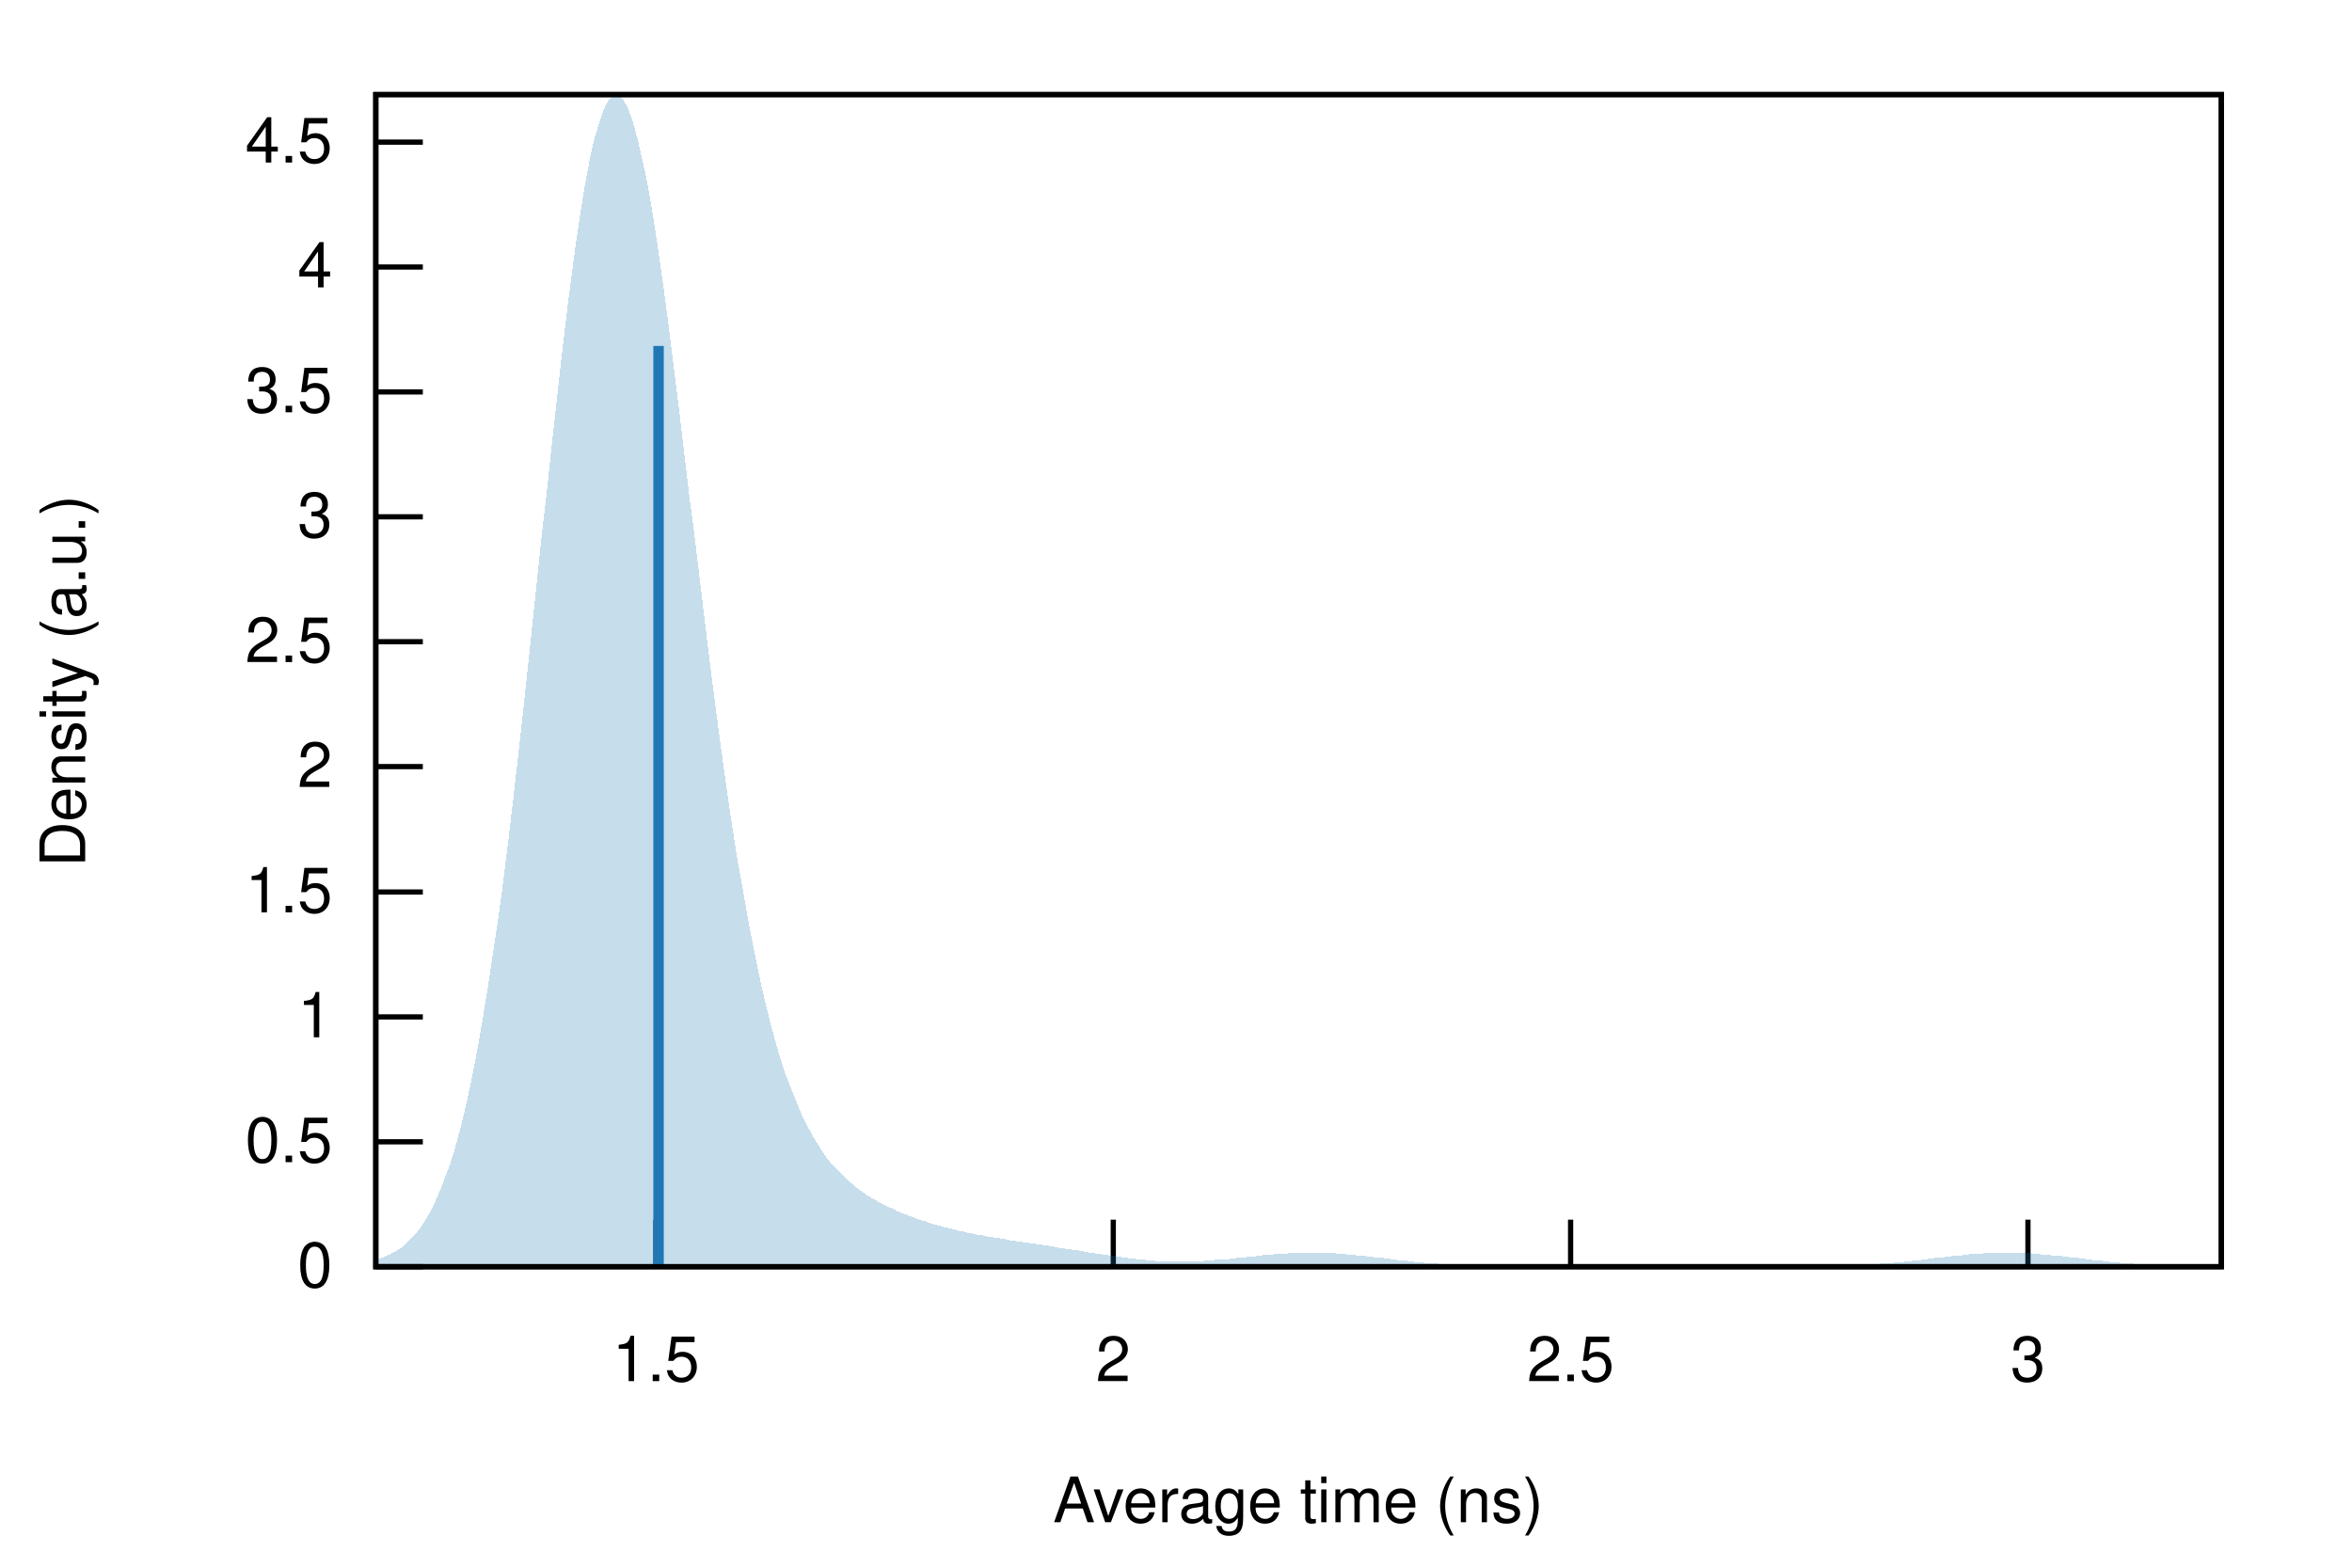
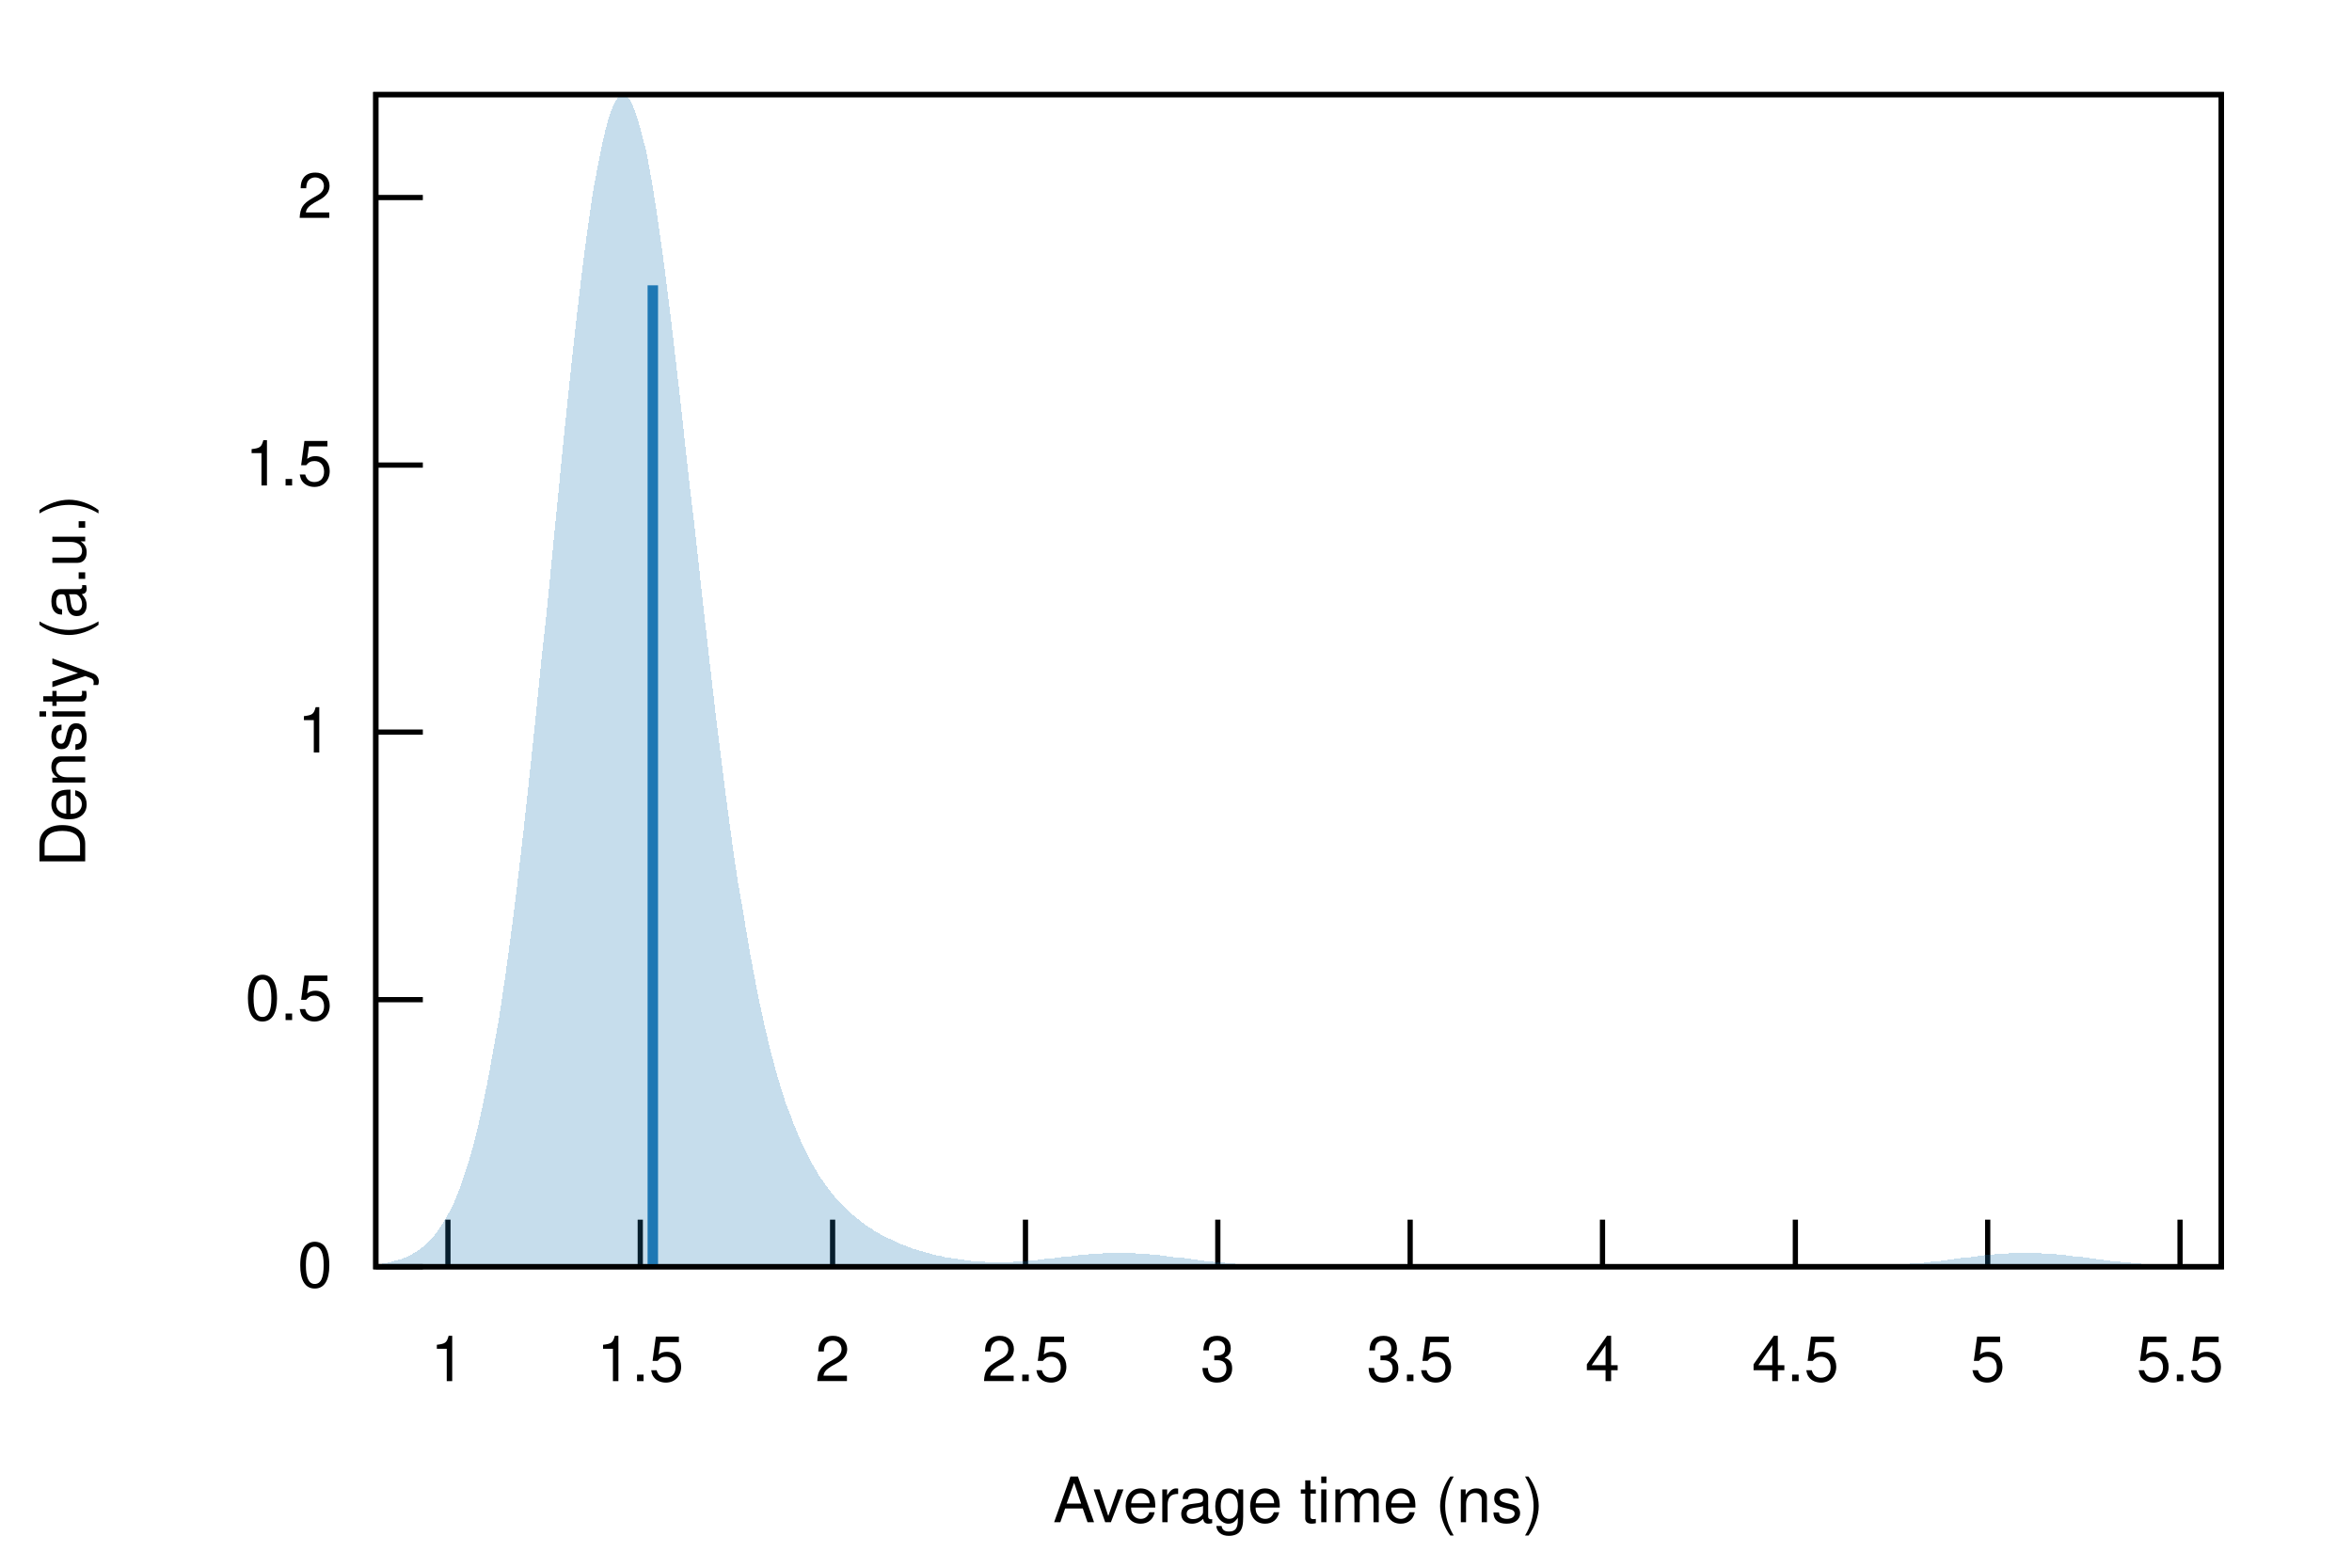
<svg xmlns="http://www.w3.org/2000/svg" xmlns:xlink="http://www.w3.org/1999/xlink" viewBox="0 0 450 300">
  <g id="gnuplot_canvas">
    <rect x="0" y="0" width="450" height="300" fill="none" />
    <defs>
      <circle id="gpDot" r="0.5" stroke-width="0.5" />
      <path id="gpPt0" stroke-width="0.222" stroke="currentColor" d="M-1,0 h2 M0,-1 v2" />
      <path id="gpPt1" stroke-width="0.222" stroke="currentColor" d="M-1,-1 L1,1 M1,-1 L-1,1" />
      <path id="gpPt2" stroke-width="0.222" stroke="currentColor" d="M-1,0 L1,0 M0,-1 L0,1 M-1,-1 L1,1 M-1,1 L1,-1" />
      <rect id="gpPt3" stroke-width="0.222" stroke="currentColor" x="-1" y="-1" width="2" height="2" />
      <rect id="gpPt4" stroke-width="0.222" stroke="currentColor" fill="currentColor" x="-1" y="-1" width="2" height="2" />
      <circle id="gpPt5" stroke-width="0.222" stroke="currentColor" cx="0" cy="0" r="1" />
      <use xlink:href="#gpPt5" id="gpPt6" fill="currentColor" stroke="none" />
      <path id="gpPt7" stroke-width="0.222" stroke="currentColor" d="M0,-1.33 L-1.33,0.67 L1.33,0.67 z" />
      <use xlink:href="#gpPt7" id="gpPt8" fill="currentColor" stroke="none" />
      <use xlink:href="#gpPt7" id="gpPt9" stroke="currentColor" transform="rotate(180)" />
      <use xlink:href="#gpPt9" id="gpPt10" fill="currentColor" stroke="none" />
      <use xlink:href="#gpPt3" id="gpPt11" stroke="currentColor" transform="rotate(45)" />
      <use xlink:href="#gpPt11" id="gpPt12" fill="currentColor" stroke="none" />
      <path id="gpPt13" stroke-width="0.222" stroke="currentColor" d="M0,1.330 L1.265,0.411 L0.782,-1.067 L-0.782,-1.076 L-1.265,0.411 z" />
      <use xlink:href="#gpPt13" id="gpPt14" fill="currentColor" stroke="none" />
      <filter id="textbox" filterUnits="objectBoundingBox" x="0" y="0" height="1" width="1">
        <feFlood flood-color="white" flood-opacity="1" result="bgnd" />
        <feComposite in="SourceGraphic" in2="bgnd" operator="atop" />
      </filter>
      <filter id="greybox" filterUnits="objectBoundingBox" x="0" y="0" height="1" width="1">
        <feFlood flood-color="lightgrey" flood-opacity="1" result="grey" />
        <feComposite in="SourceGraphic" in2="grey" operator="atop" />
      </filter>
    </defs>
    <g fill="none" color="white" stroke="currentColor" stroke-width="1.00" stroke-linecap="butt" stroke-linejoin="miter">
</g>
    <g fill="none" color="black" stroke="currentColor" stroke-width="1.00" stroke-linecap="butt" stroke-linejoin="miter">
      <path stroke="black" d="M71.9,242.4 L80.9,242.4  " />
      <g transform="translate(63.6,246.3)" stroke="none" fill="black" font-family="Helvetica" font-size="12.00" text-anchor="end">
        <text>
          <tspan font-family="Helvetica"> 0</tspan>
        </text>
      </g>
    </g>
    <g fill="none" color="black" stroke="currentColor" stroke-width="1.00" stroke-linecap="butt" stroke-linejoin="miter">
-       <path stroke="black" d="M71.9,218.5 L80.9,218.5  " />
-       <g transform="translate(63.6,222.4)" stroke="none" fill="black" font-family="Helvetica" font-size="12.00" text-anchor="end">
+       <path stroke="black" d="M71.9,191.3 L80.9,191.3  " />
+       <g transform="translate(63.6,195.2)" stroke="none" fill="black" font-family="Helvetica" font-size="12.00" text-anchor="end">
        <text>
          <tspan font-family="Helvetica"> 0.5</tspan>
        </text>
      </g>
    </g>
    <g fill="none" color="black" stroke="currentColor" stroke-width="1.00" stroke-linecap="butt" stroke-linejoin="miter">
-       <path stroke="black" d="M71.9,194.6 L80.9,194.6  " />
-       <g transform="translate(63.6,198.5)" stroke="none" fill="black" font-family="Helvetica" font-size="12.00" text-anchor="end">
+       <path stroke="black" d="M71.9,140.1 L80.9,140.1  " />
+       <g transform="translate(63.6,144.0)" stroke="none" fill="black" font-family="Helvetica" font-size="12.00" text-anchor="end">
        <text>
          <tspan font-family="Helvetica"> 1</tspan>
        </text>
      </g>
    </g>
    <g fill="none" color="black" stroke="currentColor" stroke-width="1.00" stroke-linecap="butt" stroke-linejoin="miter">
-       <path stroke="black" d="M71.9,170.7 L80.9,170.7  " />
-       <g transform="translate(63.6,174.6)" stroke="none" fill="black" font-family="Helvetica" font-size="12.00" text-anchor="end">
+       <path stroke="black" d="M71.9,89.0 L80.9,89.0  " />
+       <g transform="translate(63.6,92.9)" stroke="none" fill="black" font-family="Helvetica" font-size="12.00" text-anchor="end">
        <text>
          <tspan font-family="Helvetica"> 1.5</tspan>
        </text>
      </g>
    </g>
    <g fill="none" color="black" stroke="currentColor" stroke-width="1.00" stroke-linecap="butt" stroke-linejoin="miter">
-       <path stroke="black" d="M71.9,146.7 L80.9,146.7  " />
-       <g transform="translate(63.6,150.6)" stroke="none" fill="black" font-family="Helvetica" font-size="12.00" text-anchor="end">
+       <path stroke="black" d="M71.9,37.8 L80.9,37.8  " />
+       <g transform="translate(63.6,41.7)" stroke="none" fill="black" font-family="Helvetica" font-size="12.00" text-anchor="end">
        <text>
          <tspan font-family="Helvetica"> 2</tspan>
        </text>
      </g>
    </g>
    <g fill="none" color="black" stroke="currentColor" stroke-width="1.00" stroke-linecap="butt" stroke-linejoin="miter">
-       <path stroke="black" d="M71.9,122.8 L80.9,122.8  " />
-       <g transform="translate(63.6,126.7)" stroke="none" fill="black" font-family="Helvetica" font-size="12.00" text-anchor="end">
+       <path stroke="black" d="M85.7,242.4 L85.7,233.4  " />
+       <g transform="translate(85.7,264.3)" stroke="none" fill="black" font-family="Helvetica" font-size="12.00" text-anchor="middle">
+         <text>
+           <tspan font-family="Helvetica"> 1</tspan>
+         </text>
+       </g>
+     </g>
+     <g fill="none" color="black" stroke="currentColor" stroke-width="1.00" stroke-linecap="butt" stroke-linejoin="miter">
+       <path stroke="black" d="M122.5,242.4 L122.5,233.4  " />
+       <g transform="translate(122.5,264.3)" stroke="none" fill="black" font-family="Helvetica" font-size="12.00" text-anchor="middle">
+         <text>
+           <tspan font-family="Helvetica"> 1.5</tspan>
+         </text>
+       </g>
+     </g>
+     <g fill="none" color="black" stroke="currentColor" stroke-width="1.00" stroke-linecap="butt" stroke-linejoin="miter">
+       <path stroke="black" d="M159.3,242.4 L159.3,233.4  " />
+       <g transform="translate(159.3,264.3)" stroke="none" fill="black" font-family="Helvetica" font-size="12.00" text-anchor="middle">
+         <text>
+           <tspan font-family="Helvetica"> 2</tspan>
+         </text>
+       </g>
+     </g>
+     <g fill="none" color="black" stroke="currentColor" stroke-width="1.00" stroke-linecap="butt" stroke-linejoin="miter">
+       <path stroke="black" d="M196.2,242.4 L196.2,233.4  " />
+       <g transform="translate(196.2,264.3)" stroke="none" fill="black" font-family="Helvetica" font-size="12.00" text-anchor="middle">
        <text>
          <tspan font-family="Helvetica"> 2.5</tspan>
        </text>
      </g>
    </g>
    <g fill="none" color="black" stroke="currentColor" stroke-width="1.00" stroke-linecap="butt" stroke-linejoin="miter">
-       <path stroke="black" d="M71.9,98.9 L80.9,98.9  " />
-       <g transform="translate(63.6,102.8)" stroke="none" fill="black" font-family="Helvetica" font-size="12.00" text-anchor="end">
+       <path stroke="black" d="M233.0,242.4 L233.0,233.4  " />
+       <g transform="translate(233.0,264.3)" stroke="none" fill="black" font-family="Helvetica" font-size="12.00" text-anchor="middle">
        <text>
          <tspan font-family="Helvetica"> 3</tspan>
        </text>
      </g>
    </g>
    <g fill="none" color="black" stroke="currentColor" stroke-width="1.00" stroke-linecap="butt" stroke-linejoin="miter">
-       <path stroke="black" d="M71.9,75.0 L80.9,75.0  " />
-       <g transform="translate(63.6,78.9)" stroke="none" fill="black" font-family="Helvetica" font-size="12.00" text-anchor="end">
+       <path stroke="black" d="M269.8,242.4 L269.8,233.4  " />
+       <g transform="translate(269.8,264.3)" stroke="none" fill="black" font-family="Helvetica" font-size="12.00" text-anchor="middle">
        <text>
          <tspan font-family="Helvetica"> 3.5</tspan>
        </text>
      </g>
    </g>
    <g fill="none" color="black" stroke="currentColor" stroke-width="1.00" stroke-linecap="butt" stroke-linejoin="miter">
-       <path stroke="black" d="M71.9,51.1 L80.9,51.1  " />
-       <g transform="translate(63.6,55.0)" stroke="none" fill="black" font-family="Helvetica" font-size="12.00" text-anchor="end">
+       <path stroke="black" d="M306.6,242.4 L306.6,233.4  " />
+       <g transform="translate(306.6,264.3)" stroke="none" fill="black" font-family="Helvetica" font-size="12.00" text-anchor="middle">
        <text>
          <tspan font-family="Helvetica"> 4</tspan>
        </text>
      </g>
    </g>
    <g fill="none" color="black" stroke="currentColor" stroke-width="1.00" stroke-linecap="butt" stroke-linejoin="miter">
-       <path stroke="black" d="M71.9,27.2 L80.9,27.2  " />
-       <g transform="translate(63.6,31.1)" stroke="none" fill="black" font-family="Helvetica" font-size="12.00" text-anchor="end">
+       <path stroke="black" d="M343.5,242.4 L343.5,233.4  " />
+       <g transform="translate(343.5,264.3)" stroke="none" fill="black" font-family="Helvetica" font-size="12.00" text-anchor="middle">
        <text>
          <tspan font-family="Helvetica"> 4.5</tspan>
        </text>
      </g>
    </g>
    <g fill="none" color="black" stroke="currentColor" stroke-width="1.00" stroke-linecap="butt" stroke-linejoin="miter">
-       <path stroke="black" d="M125.5,242.4 L125.5,233.4  " />
-       <g transform="translate(125.5,264.3)" stroke="none" fill="black" font-family="Helvetica" font-size="12.00" text-anchor="middle">
+       <path stroke="black" d="M380.3,242.4 L380.3,233.4  " />
+       <g transform="translate(380.3,264.3)" stroke="none" fill="black" font-family="Helvetica" font-size="12.00" text-anchor="middle">
        <text>
-           <tspan font-family="Helvetica"> 1.5</tspan>
+           <tspan font-family="Helvetica"> 5</tspan>
        </text>
      </g>
    </g>
    <g fill="none" color="black" stroke="currentColor" stroke-width="1.00" stroke-linecap="butt" stroke-linejoin="miter">
-       <path stroke="black" d="M213.0,242.4 L213.0,233.4  " />
-       <g transform="translate(213.0,264.3)" stroke="none" fill="black" font-family="Helvetica" font-size="12.00" text-anchor="middle">
+       <path stroke="black" d="M417.1,242.4 L417.1,233.4  " />
+       <g transform="translate(417.1,264.3)" stroke="none" fill="black" font-family="Helvetica" font-size="12.00" text-anchor="middle">
        <text>
-           <tspan font-family="Helvetica"> 2</tspan>
-         </text>
-       </g>
-     </g>
-     <g fill="none" color="black" stroke="currentColor" stroke-width="1.00" stroke-linecap="butt" stroke-linejoin="miter">
-       <path stroke="black" d="M300.5,242.4 L300.5,233.4  " />
-       <g transform="translate(300.5,264.3)" stroke="none" fill="black" font-family="Helvetica" font-size="12.00" text-anchor="middle">
-         <text>
-           <tspan font-family="Helvetica"> 2.5</tspan>
-         </text>
-       </g>
-     </g>
-     <g fill="none" color="black" stroke="currentColor" stroke-width="1.00" stroke-linecap="butt" stroke-linejoin="miter">
-       <path stroke="black" d="M388.0,242.4 L388.0,233.4  " />
-       <g transform="translate(388.0,264.3)" stroke="none" fill="black" font-family="Helvetica" font-size="12.00" text-anchor="middle">
-         <text>
-           <tspan font-family="Helvetica"> 3</tspan>
+           <tspan font-family="Helvetica"> 5.5</tspan>
        </text>
      </g>
    </g>
    <g fill="none" color="black" stroke="currentColor" stroke-width="1.00" stroke-linecap="butt" stroke-linejoin="miter">
</g>
    <g fill="none" color="black" stroke="currentColor" stroke-width="1.00" stroke-linecap="butt" stroke-linejoin="miter">
      <path stroke="black" d="M71.9,18.1 L71.9,242.4 L425.0,242.4 L425.0,18.1 L71.9,18.1 Z  " />
    </g>
    <g fill="none" color="black" stroke="currentColor" stroke-width="1.00" stroke-linecap="butt" stroke-linejoin="miter">
      <g transform="translate(16.3,130.3) rotate(270)" stroke="none" fill="black" font-family="Helvetica" font-size="12.00" text-anchor="middle">
        <text>
          <tspan font-family="Helvetica">Density (a.u.)</tspan>
        </text>
      </g>
    </g>
    <g fill="none" color="black" stroke="currentColor" stroke-width="1.00" stroke-linecap="butt" stroke-linejoin="miter">
      <g transform="translate(248.4,291.3)" stroke="none" fill="black" font-family="Helvetica" font-size="12.00" text-anchor="middle">
        <text>
          <tspan font-family="Helvetica">Average time (ns)</tspan>
        </text>
      </g>
    </g>
    <g fill="none" color="black" stroke="currentColor" stroke-width="1.00" stroke-linecap="butt" stroke-linejoin="miter">
</g>
    <g id="gnuplot_plot_1">
      <g fill="none" color="black" stroke="currentColor" stroke-width="1.00" stroke-linecap="butt" stroke-linejoin="miter">
        <g stroke="none" shape-rendering="crispEdges">
-           <polygon fill="rgb( 31, 120, 180)" fill-opacity="0.25" points="71.9,241.1 72.6,240.9 73.3,240.6 74.0,240.3 74.7,240.0 75.4,239.6 76.1,239.2 76.9,238.7 77.6,238.1 78.3,237.4 79.0,236.7 79.7,235.9 80.4,235.0 81.1,233.9 81.8,232.8 82.5,231.5 83.2,230.1 83.9,228.5 84.6,226.8 85.3,224.9 86.1,222.9 86.8,220.6 87.5,218.1 88.2,215.5 88.9,212.6 89.6,209.5 90.3,206.2 91.0,202.6 91.7,198.8 92.4,194.7 93.1,190.4 93.8,185.9 94.5,181.1 95.3,176.0 96.0,170.8 96.7,165.3 97.4,159.6 98.1,153.7 98.8,147.6 99.5,141.4 100.2,135.0 100.9,128.5 101.6,121.9 102.3,115.3 103.0,108.6 103.7,101.9 104.5,95.2 105.2,88.6 105.9,82.1 106.6,75.8 107.3,69.6 108.0,63.6 108.7,57.8 109.4,52.4 110.1,47.2 110.8,42.4 111.5,37.9 112.2,33.8 112.9,30.2 113.6,27.0 114.4,24.3 115.1,22.1 115.8,20.3 116.5,19.1 117.2,18.3 117.9,18.1 118.6,18.4 119.3,19.2 120.0,20.4 120.7,22.2 121.4,24.4 122.1,27.1 122.8,30.2 123.6,33.7 124.3,37.5 125.0,41.7 125.7,46.3 126.4,51.1 127.1,56.1 127.8,61.4 128.5,66.9 129.2,72.5 129.9,78.2 130.6,84.1 131.3,90.0 132.0,95.9 132.8,101.8 133.5,107.7 134.2,113.5 134.9,119.3 135.6,125.0 136.3,130.6 137.0,136.0 137.7,141.3 138.4,146.4 139.1,151.4 139.8,156.2 140.5,160.8 141.2,165.2 142.0,169.5 142.7,173.5 143.4,177.4 144.1,181.0 144.8,184.5 145.5,187.8 146.2,190.9 146.9,193.8 147.6,196.5 148.3,199.1 149.0,201.5 149.7,203.8 150.4,205.9 151.2,207.9 151.9,209.7 152.6,211.4 153.3,213.1 154.0,214.5 154.7,215.9 155.4,217.2 156.1,218.4 156.8,219.5 157.5,220.6 158.2,221.6 158.9,222.5 159.6,223.3 160.4,224.1 161.1,224.8 161.8,225.5 162.5,226.1 163.2,226.7 163.9,227.3 164.6,227.8 165.3,228.3 166.0,228.8 166.7,229.2 167.4,229.6 168.1,230.0 168.8,230.4 169.6,230.8 170.3,231.1 171.0,231.4 171.7,231.8 172.4,232.1 173.1,232.3 173.8,232.6 174.5,232.9 175.2,233.1 175.9,233.4 176.6,233.6 177.3,233.8 178.0,234.1 178.7,234.3 179.5,234.5 180.2,234.7 180.9,234.9 181.6,235.0 182.3,235.2 183.0,235.4 183.7,235.6 184.4,235.7 185.1,235.9 185.8,236.0 186.5,236.2 187.2,236.3 187.9,236.4 188.7,236.6 189.4,236.7 190.1,236.8 190.8,236.9 191.5,237.0 192.2,237.1 192.9,237.3 193.6,237.4 194.3,237.5 195.0,237.6 195.7,237.7 196.4,237.8 197.1,237.9 197.9,238.0 198.6,238.1 199.3,238.2 200.0,238.3 200.7,238.4 201.4,238.5 202.1,238.7 202.8,238.8 203.5,238.9 204.2,239.0 204.9,239.1 205.6,239.2 206.3,239.3 207.1,239.4 207.8,239.6 208.5,239.7 209.2,239.8 209.9,239.9 210.6,240.0 211.3,240.1 212.0,240.2 212.7,240.3 213.4,240.4 214.1,240.5 214.8,240.6 215.5,240.7 216.3,240.8 217.0,240.9 217.7,241.0 218.4,241.0 219.1,241.1 219.8,241.2 220.5,241.2 221.2,241.3 221.9,241.3 222.6,241.3 223.3,241.4 224.0,241.4 224.7,241.4 225.5,241.4 226.2,241.4 226.9,241.4 227.6,241.4 228.3,241.4 229.0,241.3 229.7,241.3 230.4,241.3 231.1,241.2 231.8,241.2 232.5,241.1 233.2,241.1 233.9,241.0 234.7,241.0 235.4,240.9 236.1,240.8 236.8,240.7 237.5,240.7 238.2,240.6 238.9,240.5 239.6,240.4 240.3,240.4 241.0,240.3 241.7,240.2 242.4,240.2 243.1,240.1 243.9,240.0 244.6,240.0 245.3,239.9 246.0,239.9 246.7,239.8 247.4,239.8 248.1,239.8 248.8,239.7 249.5,239.7 250.2,239.7 250.9,239.7 251.6,239.7 252.3,239.7 253.0,239.7 253.8,239.8 254.5,239.8 255.2,239.8 255.9,239.9 256.6,239.9 257.3,240.0 258.0,240.1 258.7,240.1 259.4,240.2 260.1,240.3 260.8,240.3 261.5,240.4 262.2,240.5 263.0,240.6 263.7,240.7 264.4,240.7 265.1,240.8 265.8,240.9 266.5,241.0 267.2,241.1 267.9,241.2 268.6,241.2 269.3,241.3 270.0,241.4 270.7,241.5 271.4,241.5 272.2,241.6 272.9,241.7 273.6,241.7 274.3,241.8 275.0,241.8 275.7,241.9 276.4,241.9 277.1,242.0 277.8,242.0 278.5,242.0 279.2,242.1 279.9,242.1 280.6,242.1 281.4,242.2 282.1,242.2 282.8,242.2 283.5,242.2 284.2,242.3 284.9,242.3 285.6,242.3 286.3,242.3 287.0,242.3 287.7,242.3 288.4,242.3 289.1,242.3 289.8,242.4 290.6,242.4 291.3,242.4 292.0,242.4 292.7,242.4 293.4,242.4 294.1,242.4 294.8,242.4 295.5,242.4 296.2,242.4 296.9,242.4 297.6,242.4 298.3,242.4 299.0,242.4 299.8,242.4 300.5,242.4 301.2,242.4 301.9,242.4 302.6,242.4 303.3,242.4 304.0,242.4 304.7,242.4 305.4,242.4 306.1,242.4 306.8,242.4 307.5,242.4 308.2,242.4 309.0,242.4 309.7,242.4 310.4,242.4 311.1,242.4 311.8,242.4 312.5,242.4 313.2,242.4 313.9,242.4 314.6,242.4 315.3,242.4 316.0,242.4 316.7,242.4 317.4,242.4 318.2,242.4 318.9,242.4 319.6,242.4 320.3,242.4 321.0,242.4 321.7,242.4 322.4,242.4 323.1,242.4 323.8,242.4 324.5,242.4 325.2,242.4 325.9,242.4 326.6,242.4 327.3,242.4 328.1,242.4 328.8,242.4 329.5,242.4 330.2,242.4 330.9,242.4 331.6,242.4 332.3,242.4 333.0,242.4 333.7,242.4 334.4,242.4 335.1,242.4 335.8,242.4 336.5,242.4 337.3,242.4 338.0,242.4 338.7,242.4 339.4,242.4 340.1,242.4 340.8,242.4 341.5,242.4 342.2,242.4 342.9,242.4 343.6,242.4 344.3,242.4 345.0,242.4 345.7,242.3 346.5,242.3 347.2,242.3 347.9,242.3 348.6,242.3 349.3,242.3 350.0,242.3 350.7,242.3 351.4,242.2 352.1,242.2 352.8,242.2 353.5,242.2 354.2,242.1 354.9,242.1 355.7,242.1 356.4,242.0 357.1,242.0 357.8,242.0 358.5,241.9 359.2,241.9 359.9,241.8 360.6,241.8 361.3,241.7 362.0,241.7 362.7,241.6 363.4,241.5 364.1,241.5 364.9,241.4 365.6,241.3 366.3,241.2 367.0,241.2 367.7,241.1 368.4,241.0 369.1,240.9 369.8,240.8 370.5,240.7 371.2,240.7 371.9,240.6 372.6,240.5 373.3,240.4 374.1,240.3 374.8,240.3 375.5,240.2 376.2,240.1 376.9,240.0 377.6,240.0 378.3,239.9 379.0,239.9 379.7,239.8 380.4,239.8 381.1,239.8 381.8,239.7 382.5,239.7 383.3,239.7 384.0,239.7 384.7,239.7 385.4,239.7 386.1,239.8 386.8,239.8 387.5,239.8 388.2,239.8 388.9,239.9 389.6,239.9 390.3,240.0 391.0,240.1 391.7,240.1 392.4,240.2 393.2,240.3 393.9,240.3 394.6,240.4 395.3,240.5 396.0,240.6 396.7,240.7 397.4,240.7 398.1,240.8 398.8,240.9 399.5,241.0 400.2,241.1 400.9,241.2 401.6,241.2 402.4,241.3 403.1,241.4 403.8,241.5 404.5,241.5 405.2,241.6 405.9,241.7 406.6,241.7 407.3,241.8 408.0,241.8 408.7,241.9 409.4,241.9 410.1,242.0 410.8,242.0 411.6,242.0 412.3,242.1 413.0,242.1 413.7,242.1 414.4,242.2 415.1,242.2 415.8,242.2 416.5,242.2 417.2,242.3 417.9,242.3 418.6,242.3 419.3,242.3 420.0,242.3 420.8,242.3 421.5,242.3 422.2,242.3 422.9,242.4 423.6,242.4 424.3,242.4 425.0,242.4 425.0,242.4 424.3,242.4 423.6,242.4 422.9,242.4 422.2,242.4 421.5,242.4 420.8,242.4 420.0,242.4 419.3,242.4 418.6,242.4 417.9,242.4 417.2,242.4 416.5,242.4 415.8,242.4 415.1,242.4 414.4,242.4 413.7,242.4 413.0,242.4 412.3,242.4 411.6,242.4 410.8,242.4 410.1,242.4 409.4,242.4 408.7,242.4 408.0,242.4 407.3,242.4 406.6,242.4 405.9,242.4 405.2,242.4 404.5,242.4 403.8,242.4 403.1,242.4 402.4,242.4 401.6,242.4 400.9,242.4 400.2,242.4 399.5,242.4 398.8,242.4 398.1,242.4 397.4,242.4 396.7,242.4 396.0,242.4 395.3,242.4 394.6,242.4 393.9,242.4 393.2,242.4 392.4,242.4 391.7,242.4 391.0,242.4 390.3,242.4 389.6,242.4 388.9,242.4 388.2,242.4 387.5,242.4 386.8,242.4 386.1,242.4 385.4,242.4 384.7,242.4 384.0,242.4 383.3,242.4 382.5,242.4 381.8,242.4 381.1,242.4 380.4,242.4 379.7,242.4 379.0,242.4 378.3,242.4 377.6,242.4 376.9,242.4 376.2,242.4 375.5,242.4 374.8,242.4 374.1,242.4 373.3,242.4 372.6,242.4 371.9,242.4 371.2,242.4 370.5,242.4 369.8,242.4 369.1,242.4 368.4,242.4 367.7,242.4 367.0,242.4 366.3,242.4 365.6,242.4 364.9,242.4 364.1,242.4 363.4,242.4 362.7,242.4 362.0,242.4 361.3,242.4 360.6,242.4 359.9,242.4 359.2,242.4 358.5,242.4 357.8,242.4 357.1,242.4 356.4,242.4 355.7,242.4 354.9,242.4 354.2,242.4 353.5,242.4 352.8,242.4 352.1,242.4 351.4,242.4 350.7,242.4 350.0,242.4 349.3,242.4 348.6,242.4 347.9,242.4 347.2,242.4 346.5,242.4 345.7,242.4 345.0,242.4 344.3,242.4 343.6,242.4 342.9,242.4 342.2,242.4 341.5,242.4 340.8,242.4 340.1,242.4 339.4,242.4 338.7,242.4 338.0,242.4 337.3,242.4 336.5,242.4 335.8,242.4 335.1,242.4 334.4,242.4 333.7,242.4 333.0,242.4 332.3,242.4 331.6,242.4 330.9,242.4 330.2,242.4 329.5,242.4 328.8,242.4 328.1,242.4 327.3,242.4 326.6,242.4 325.9,242.4 325.2,242.4 324.5,242.4 323.8,242.4 323.1,242.4 322.4,242.4 321.7,242.4 321.0,242.4 320.3,242.4 319.6,242.4 318.9,242.4 318.2,242.4 317.4,242.4 316.7,242.4 316.0,242.4 315.3,242.4 314.6,242.4 313.9,242.4 313.2,242.4 312.5,242.4 311.8,242.4 311.1,242.4 310.4,242.4 309.7,242.4 309.0,242.4 308.2,242.4 307.5,242.4 306.8,242.4 306.1,242.4 305.4,242.4 304.7,242.4 304.0,242.4 303.3,242.4 302.6,242.4 301.9,242.4 301.2,242.4 300.5,242.4 299.8,242.4 299.0,242.4 298.3,242.4 297.6,242.4 296.9,242.4 296.2,242.4 295.5,242.4 294.8,242.4 294.1,242.4 293.4,242.4 292.7,242.4 292.0,242.4 291.3,242.4 290.6,242.4 289.8,242.4 289.1,242.4 288.4,242.4 287.7,242.4 287.0,242.4 286.3,242.4 285.6,242.4 284.9,242.4 284.2,242.4 283.5,242.4 282.8,242.4 282.1,242.4 281.4,242.4 280.6,242.4 279.9,242.4 279.2,242.4 278.5,242.4 277.8,242.4 277.1,242.4 276.4,242.4 275.7,242.4 275.0,242.4 274.3,242.4 273.6,242.4 272.9,242.4 272.2,242.4 271.4,242.4 270.7,242.4 270.0,242.4 269.3,242.4 268.6,242.4 267.9,242.4 267.2,242.4 266.5,242.4 265.8,242.4 265.1,242.4 264.4,242.4 263.7,242.4 263.0,242.4 262.2,242.4 261.5,242.4 260.8,242.4 260.1,242.4 259.4,242.4 258.7,242.4 258.0,242.4 257.3,242.4 256.6,242.4 255.9,242.4 255.2,242.4 254.5,242.4 253.8,242.4 253.0,242.4 252.3,242.4 251.6,242.4 250.9,242.4 250.2,242.4 249.5,242.4 248.8,242.4 248.1,242.4 247.4,242.4 246.7,242.4 246.0,242.4 245.3,242.4 244.6,242.4 243.9,242.4 243.1,242.4 242.4,242.4 241.7,242.4 241.0,242.4 240.3,242.4 239.6,242.4 238.9,242.4 238.2,242.4 237.5,242.4 236.8,242.4 236.1,242.4 235.4,242.4 234.7,242.4 233.9,242.4 233.2,242.4 232.5,242.4 231.8,242.4 231.1,242.4 230.4,242.4 229.7,242.4 229.0,242.4 228.3,242.4 227.6,242.4 226.9,242.4 226.2,242.4 225.5,242.4 224.7,242.4 224.0,242.4 223.3,242.4 222.6,242.4 221.9,242.4 221.2,242.4 220.5,242.4 219.8,242.4 219.1,242.4 218.4,242.4 217.7,242.4 217.0,242.4 216.3,242.4 215.5,242.4 214.8,242.4 214.1,242.4 213.4,242.4 212.7,242.4 212.0,242.4 211.3,242.4 210.6,242.4 209.9,242.4 209.2,242.4 208.5,242.4 207.8,242.4 207.1,242.4 206.3,242.4 205.6,242.4 204.9,242.4 204.2,242.4 203.5,242.4 202.8,242.4 202.1,242.4 201.4,242.4 200.7,242.4 200.0,242.4 199.3,242.4 198.6,242.4 197.9,242.4 197.1,242.4 196.4,242.4 195.7,242.4 195.0,242.4 194.3,242.4 193.6,242.4 192.9,242.4 192.2,242.4 191.5,242.4 190.8,242.4 190.1,242.4 189.4,242.4 188.7,242.4 187.9,242.4 187.2,242.4 186.5,242.4 185.8,242.4 185.1,242.4 184.4,242.4 183.7,242.4 183.0,242.4 182.3,242.4 181.6,242.4 180.9,242.4 180.2,242.4 179.5,242.4 178.7,242.4 178.0,242.4 177.3,242.4 176.6,242.4 175.9,242.4 175.2,242.4 174.5,242.4 173.8,242.4 173.1,242.4 172.4,242.4 171.7,242.4 171.0,242.4 170.3,242.4 169.6,242.4 168.8,242.4 168.1,242.4 167.4,242.4 166.7,242.4 166.0,242.4 165.3,242.4 164.6,242.4 163.9,242.4 163.2,242.4 162.5,242.4 161.8,242.4 161.1,242.4 160.4,242.4 159.6,242.4 158.9,242.4 158.2,242.4 157.5,242.4 156.8,242.4 156.1,242.4 155.4,242.4 154.7,242.4 154.0,242.4 153.3,242.4 152.6,242.4 151.9,242.4 151.2,242.4 150.4,242.4 149.7,242.4 149.0,242.4 148.3,242.4 147.6,242.4 146.9,242.4 146.2,242.4 145.5,242.4 144.8,242.4 144.1,242.4 143.4,242.4 142.7,242.4 142.0,242.4 141.2,242.4 140.5,242.4 139.8,242.4 139.1,242.4 138.4,242.4 137.7,242.4 137.0,242.4 136.3,242.4 135.6,242.4 134.9,242.4 134.2,242.4 133.5,242.4 132.8,242.4 132.0,242.4 131.3,242.4 130.6,242.4 129.9,242.4 129.2,242.4 128.5,242.4 127.8,242.4 127.1,242.4 126.4,242.4 125.7,242.4 125.0,242.4 124.3,242.4 123.6,242.4 122.8,242.4 122.1,242.4 121.4,242.4 120.7,242.4 120.0,242.4 119.3,242.4 118.6,242.4 117.9,242.4 117.2,242.4 116.5,242.4 115.8,242.4 115.1,242.4 114.4,242.4 113.6,242.4 112.9,242.4 112.2,242.4 111.5,242.4 110.8,242.4 110.1,242.4 109.4,242.4 108.7,242.4 108.0,242.4 107.3,242.4 106.6,242.4 105.9,242.4 105.2,242.4 104.5,242.4 103.7,242.4 103.0,242.4 102.3,242.4 101.6,242.4 100.9,242.4 100.2,242.4 99.5,242.4 98.8,242.4 98.1,242.4 97.4,242.4 96.7,242.4 96.0,242.4 95.3,242.4 94.5,242.4 93.8,242.4 93.1,242.4 92.4,242.4 91.7,242.4 91.0,242.4 90.3,242.4 89.6,242.4 88.9,242.4 88.2,242.4 87.5,242.4 86.8,242.4 86.1,242.4 85.3,242.4 84.6,242.4 83.9,242.4 83.2,242.4 82.5,242.4 81.8,242.4 81.1,242.4 80.4,242.4 79.7,242.4 79.0,242.4 78.3,242.4 77.6,242.4 76.9,242.4 76.1,242.4 75.4,242.4 74.7,242.4 74.0,242.4 73.3,242.4 72.6,242.4 71.9,242.4 " />
+           <polygon fill="rgb( 31, 120, 180)" fill-opacity="0.25" points="71.9,242.0 72.6,241.9 73.3,241.8 74.0,241.7 74.7,241.5 75.4,241.3 76.1,241.1 76.9,240.9 77.6,240.6 78.3,240.3 79.0,239.9 79.7,239.5 80.4,239.0 81.1,238.5 81.8,237.8 82.5,237.1 83.2,236.3 83.9,235.3 84.6,234.3 85.3,233.1 86.1,231.7 86.8,230.3 87.5,228.6 88.2,226.8 88.9,224.7 89.6,222.5 90.3,220.1 91.0,217.4 91.7,214.5 92.4,211.3 93.1,207.9 93.8,204.2 94.5,200.2 95.3,195.9 96.0,191.4 96.7,186.6 97.4,181.5 98.1,176.2 98.8,170.6 99.5,164.7 100.2,158.6 100.9,152.2 101.6,145.7 102.3,139.0 103.0,132.1 103.7,125.1 104.5,118.0 105.2,110.9 105.9,103.7 106.6,96.6 107.3,89.5 108.0,82.5 108.7,75.7 109.4,69.1 110.1,62.7 110.8,56.6 111.5,50.8 112.2,45.4 112.9,40.4 113.6,35.8 114.4,31.7 115.1,28.1 115.8,25.0 116.5,22.4 117.2,20.5 117.9,19.1 118.6,18.3 119.3,18.1 120.0,18.5 120.7,19.4 121.4,21.0 122.1,23.1 122.8,25.7 123.6,28.8 124.3,32.4 125.0,36.5 125.7,41.0 126.4,45.8 127.1,51.0 127.8,56.5 128.5,62.2 129.2,68.2 129.9,74.3 130.6,80.6 131.3,87.0 132.0,93.4 132.8,99.9 133.5,106.3 134.2,112.7 134.9,119.0 135.6,125.2 136.3,131.3 137.0,137.3 137.7,143.0 138.4,148.6 139.1,154.0 139.8,159.2 140.5,164.2 141.2,168.9 142.0,173.4 142.7,177.7 143.4,181.8 144.1,185.6 144.8,189.3 145.5,192.7 146.2,195.9 146.9,198.9 147.6,201.7 148.3,204.4 149.0,206.8 149.7,209.1 150.4,211.3 151.2,213.3 151.9,215.2 152.6,216.9 153.3,218.5 154.0,220.0 154.7,221.4 155.4,222.7 156.1,223.9 156.8,225.1 157.5,226.1 158.2,227.1 158.9,228.0 159.6,228.9 160.4,229.7 161.1,230.5 161.8,231.2 162.5,231.9 163.2,232.5 163.9,233.1 164.6,233.6 165.3,234.2 166.0,234.7 166.7,235.1 167.4,235.6 168.1,236.0 168.8,236.4 169.6,236.8 170.3,237.1 171.0,237.4 171.7,237.8 172.4,238.1 173.1,238.3 173.8,238.6 174.5,238.9 175.2,239.1 175.9,239.3 176.6,239.5 177.3,239.7 178.0,239.9 178.7,240.1 179.5,240.3 180.2,240.4 180.9,240.6 181.6,240.7 182.3,240.8 183.0,240.9 183.7,241.0 184.4,241.1 185.1,241.2 185.8,241.3 186.5,241.3 187.2,241.4 187.9,241.4 188.7,241.5 189.4,241.5 190.1,241.5 190.8,241.5 191.5,241.5 192.2,241.5 192.9,241.5 193.6,241.5 194.3,241.4 195.0,241.4 195.7,241.3 196.4,241.3 197.1,241.2 197.9,241.2 198.6,241.1 199.3,241.0 200.0,240.9 200.7,240.9 201.4,240.8 202.1,240.7 202.8,240.6 203.5,240.5 204.2,240.4 204.9,240.4 205.6,240.3 206.3,240.2 207.1,240.1 207.8,240.1 208.5,240.0 209.2,239.9 209.9,239.9 210.6,239.9 211.3,239.8 212.0,239.8 212.7,239.8 213.4,239.8 214.1,239.7 214.8,239.8 215.5,239.8 216.3,239.8 217.0,239.8 217.7,239.9 218.4,239.9 219.1,239.9 219.8,240.0 220.5,240.1 221.2,240.1 221.9,240.2 222.6,240.3 223.3,240.4 224.0,240.5 224.7,240.6 225.5,240.6 226.2,240.7 226.9,240.8 227.6,240.9 228.3,241.0 229.0,241.1 229.7,241.2 230.4,241.3 231.1,241.3 231.8,241.4 232.5,241.5 233.2,241.6 233.9,241.6 234.7,241.7 235.4,241.8 236.1,241.8 236.8,241.9 237.5,241.9 238.2,242.0 238.9,242.0 239.6,242.1 240.3,242.1 241.0,242.1 241.7,242.2 242.4,242.2 243.1,242.2 243.9,242.2 244.6,242.3 245.3,242.3 246.0,242.3 246.7,242.3 247.4,242.3 248.1,242.3 248.8,242.3 249.5,242.4 250.2,242.4 250.9,242.4 251.6,242.4 252.3,242.4 253.0,242.4 253.8,242.4 254.5,242.4 255.2,242.4 255.9,242.4 256.6,242.4 257.3,242.4 258.0,242.4 258.7,242.4 259.4,242.4 260.1,242.4 260.8,242.4 261.5,242.4 262.2,242.4 263.0,242.4 263.7,242.4 264.4,242.4 265.1,242.4 265.8,242.4 266.5,242.4 267.2,242.4 267.9,242.4 268.6,242.4 269.3,242.4 270.0,242.4 270.7,242.4 271.4,242.4 272.2,242.4 272.9,242.4 273.6,242.4 274.3,242.4 275.0,242.4 275.7,242.4 276.4,242.4 277.1,242.4 277.8,242.4 278.5,242.4 279.2,242.4 279.9,242.4 280.6,242.4 281.4,242.4 282.1,242.4 282.8,242.4 283.5,242.4 284.2,242.4 284.9,242.4 285.6,242.4 286.3,242.4 287.0,242.4 287.7,242.4 288.4,242.4 289.1,242.4 289.8,242.4 290.6,242.4 291.3,242.4 292.0,242.4 292.7,242.4 293.4,242.4 294.1,242.4 294.8,242.4 295.5,242.4 296.2,242.4 296.9,242.4 297.6,242.4 298.3,242.4 299.0,242.4 299.8,242.4 300.5,242.4 301.2,242.4 301.9,242.4 302.6,242.4 303.3,242.4 304.0,242.4 304.7,242.4 305.4,242.4 306.1,242.4 306.8,242.4 307.5,242.4 308.2,242.4 309.0,242.4 309.7,242.4 310.4,242.4 311.1,242.4 311.8,242.4 312.5,242.4 313.2,242.4 313.9,242.4 314.6,242.4 315.3,242.4 316.0,242.4 316.7,242.4 317.4,242.4 318.2,242.4 318.9,242.4 319.6,242.4 320.3,242.4 321.0,242.4 321.7,242.4 322.4,242.4 323.1,242.4 323.8,242.4 324.5,242.4 325.2,242.4 325.9,242.4 326.6,242.4 327.3,242.4 328.1,242.4 328.8,242.4 329.5,242.4 330.2,242.4 330.9,242.4 331.6,242.4 332.3,242.4 333.0,242.4 333.7,242.4 334.4,242.4 335.1,242.4 335.8,242.4 336.5,242.4 337.3,242.4 338.0,242.4 338.7,242.4 339.4,242.4 340.1,242.4 340.8,242.4 341.5,242.4 342.2,242.4 342.9,242.4 343.6,242.4 344.3,242.4 345.0,242.4 345.7,242.4 346.5,242.4 347.2,242.4 347.9,242.4 348.6,242.4 349.3,242.4 350.0,242.4 350.7,242.4 351.4,242.4 352.1,242.4 352.8,242.3 353.5,242.3 354.2,242.3 354.9,242.3 355.7,242.3 356.4,242.3 357.1,242.3 357.8,242.2 358.5,242.2 359.2,242.2 359.9,242.2 360.6,242.1 361.3,242.1 362.0,242.1 362.7,242.0 363.4,242.0 364.1,241.9 364.9,241.9 365.6,241.8 366.3,241.8 367.0,241.7 367.7,241.7 368.4,241.6 369.1,241.5 369.8,241.4 370.5,241.4 371.2,241.3 371.9,241.2 372.6,241.1 373.3,241.0 374.1,240.9 374.8,240.8 375.5,240.7 376.2,240.7 376.9,240.6 377.6,240.5 378.3,240.4 379.0,240.3 379.7,240.2 380.4,240.2 381.1,240.1 381.8,240.0 382.5,240.0 383.3,239.9 384.0,239.9 384.7,239.8 385.4,239.8 386.1,239.8 386.8,239.8 387.5,239.8 388.2,239.8 388.9,239.8 389.6,239.8 390.3,239.8 391.0,239.9 391.7,239.9 392.4,239.9 393.2,240.0 393.9,240.1 394.6,240.1 395.3,240.2 396.0,240.3 396.7,240.4 397.4,240.5 398.1,240.5 398.8,240.6 399.5,240.7 400.2,240.8 400.9,240.9 401.6,241.0 402.4,241.1 403.1,241.2 403.8,241.3 404.5,241.3 405.2,241.4 405.9,241.5 406.6,241.6 407.3,241.6 408.0,241.7 408.7,241.8 409.4,241.8 410.1,241.9 410.8,241.9 411.6,242.0 412.3,242.0 413.0,242.1 413.7,242.1 414.4,242.1 415.1,242.2 415.8,242.2 416.5,242.2 417.2,242.2 417.9,242.3 418.6,242.3 419.3,242.3 420.0,242.3 420.8,242.3 421.5,242.3 422.2,242.3 422.9,242.4 423.6,242.4 424.3,242.4 425.0,242.4 425.0,242.4 424.3,242.4 423.6,242.4 422.9,242.4 422.2,242.4 421.5,242.4 420.8,242.4 420.0,242.4 419.3,242.4 418.6,242.4 417.9,242.4 417.2,242.4 416.5,242.4 415.8,242.4 415.1,242.4 414.4,242.4 413.7,242.4 413.0,242.4 412.3,242.4 411.6,242.4 410.8,242.4 410.1,242.4 409.4,242.4 408.7,242.4 408.0,242.4 407.3,242.4 406.6,242.4 405.9,242.4 405.2,242.4 404.5,242.4 403.8,242.4 403.1,242.4 402.4,242.4 401.6,242.4 400.9,242.4 400.2,242.4 399.5,242.4 398.8,242.4 398.1,242.4 397.4,242.4 396.7,242.4 396.0,242.4 395.3,242.4 394.6,242.4 393.9,242.4 393.2,242.4 392.4,242.4 391.7,242.4 391.0,242.4 390.3,242.4 389.6,242.4 388.9,242.4 388.2,242.4 387.5,242.4 386.8,242.4 386.1,242.4 385.4,242.4 384.7,242.4 384.0,242.4 383.3,242.4 382.5,242.4 381.8,242.4 381.1,242.4 380.4,242.4 379.7,242.4 379.0,242.4 378.3,242.4 377.6,242.4 376.9,242.4 376.2,242.4 375.5,242.4 374.8,242.4 374.1,242.4 373.3,242.4 372.6,242.4 371.9,242.4 371.2,242.4 370.5,242.4 369.8,242.4 369.1,242.4 368.4,242.4 367.7,242.4 367.0,242.4 366.3,242.4 365.6,242.4 364.9,242.4 364.1,242.4 363.4,242.4 362.7,242.4 362.0,242.4 361.3,242.4 360.6,242.4 359.9,242.4 359.2,242.4 358.5,242.4 357.8,242.4 357.1,242.4 356.4,242.4 355.7,242.4 354.9,242.4 354.2,242.4 353.5,242.4 352.8,242.4 352.1,242.4 351.4,242.4 350.7,242.4 350.0,242.4 349.3,242.4 348.6,242.4 347.9,242.4 347.2,242.4 346.5,242.4 345.7,242.4 345.0,242.4 344.3,242.4 343.6,242.4 342.9,242.4 342.2,242.4 341.5,242.4 340.8,242.4 340.1,242.4 339.4,242.4 338.7,242.4 338.0,242.4 337.3,242.4 336.5,242.4 335.8,242.4 335.1,242.4 334.4,242.4 333.7,242.4 333.0,242.4 332.3,242.4 331.6,242.4 330.9,242.4 330.2,242.4 329.5,242.4 328.8,242.4 328.1,242.4 327.3,242.4 326.6,242.4 325.9,242.4 325.2,242.4 324.5,242.4 323.8,242.4 323.1,242.4 322.4,242.4 321.7,242.4 321.0,242.4 320.3,242.4 319.6,242.4 318.9,242.4 318.2,242.4 317.4,242.4 316.7,242.4 316.0,242.4 315.3,242.4 314.6,242.4 313.9,242.4 313.2,242.4 312.5,242.4 311.8,242.4 311.1,242.4 310.4,242.4 309.7,242.4 309.0,242.4 308.2,242.4 307.5,242.4 306.8,242.4 306.1,242.4 305.4,242.4 304.7,242.4 304.0,242.4 303.3,242.4 302.6,242.4 301.9,242.4 301.2,242.4 300.5,242.4 299.8,242.4 299.0,242.4 298.3,242.4 297.6,242.4 296.9,242.4 296.2,242.4 295.5,242.4 294.8,242.4 294.1,242.4 293.4,242.4 292.7,242.4 292.0,242.4 291.3,242.4 290.6,242.4 289.8,242.4 289.1,242.4 288.4,242.4 287.7,242.4 287.0,242.4 286.3,242.4 285.6,242.4 284.9,242.4 284.2,242.4 283.5,242.4 282.8,242.4 282.1,242.4 281.4,242.4 280.6,242.4 279.9,242.4 279.2,242.4 278.5,242.4 277.8,242.4 277.1,242.4 276.4,242.4 275.7,242.4 275.0,242.4 274.3,242.4 273.6,242.4 272.9,242.4 272.2,242.4 271.4,242.4 270.7,242.4 270.0,242.4 269.3,242.4 268.6,242.4 267.9,242.4 267.2,242.4 266.5,242.4 265.8,242.4 265.1,242.4 264.4,242.4 263.7,242.4 263.0,242.4 262.2,242.4 261.5,242.4 260.8,242.4 260.1,242.4 259.4,242.4 258.7,242.4 258.0,242.4 257.3,242.4 256.6,242.4 255.9,242.4 255.2,242.4 254.5,242.4 253.8,242.4 253.0,242.4 252.3,242.4 251.6,242.4 250.9,242.4 250.2,242.4 249.5,242.4 248.8,242.4 248.1,242.4 247.4,242.4 246.7,242.4 246.0,242.4 245.3,242.4 244.6,242.4 243.9,242.4 243.1,242.4 242.4,242.4 241.7,242.4 241.0,242.4 240.3,242.4 239.6,242.4 238.9,242.4 238.2,242.4 237.5,242.4 236.8,242.4 236.1,242.4 235.4,242.4 234.7,242.4 233.9,242.4 233.2,242.4 232.5,242.4 231.8,242.4 231.1,242.4 230.4,242.4 229.7,242.4 229.0,242.4 228.3,242.4 227.6,242.4 226.9,242.4 226.2,242.4 225.5,242.4 224.7,242.4 224.0,242.4 223.3,242.4 222.6,242.4 221.9,242.4 221.2,242.4 220.5,242.4 219.8,242.4 219.1,242.4 218.4,242.4 217.7,242.4 217.0,242.4 216.3,242.4 215.5,242.4 214.8,242.4 214.1,242.4 213.4,242.4 212.7,242.4 212.0,242.4 211.3,242.4 210.6,242.4 209.9,242.4 209.2,242.4 208.5,242.4 207.8,242.4 207.1,242.4 206.3,242.4 205.6,242.4 204.9,242.4 204.2,242.4 203.5,242.4 202.8,242.4 202.1,242.4 201.4,242.4 200.7,242.4 200.0,242.4 199.3,242.4 198.6,242.4 197.9,242.4 197.1,242.4 196.4,242.4 195.7,242.4 195.0,242.4 194.3,242.4 193.6,242.4 192.9,242.4 192.2,242.4 191.5,242.4 190.8,242.4 190.1,242.4 189.4,242.4 188.7,242.4 187.9,242.4 187.2,242.4 186.5,242.4 185.8,242.4 185.1,242.4 184.4,242.4 183.7,242.4 183.0,242.4 182.3,242.4 181.6,242.4 180.9,242.4 180.2,242.4 179.5,242.4 178.7,242.4 178.0,242.4 177.3,242.4 176.6,242.4 175.9,242.4 175.2,242.4 174.5,242.4 173.8,242.4 173.1,242.4 172.4,242.4 171.7,242.4 171.0,242.4 170.3,242.4 169.6,242.4 168.8,242.4 168.1,242.4 167.4,242.4 166.7,242.4 166.0,242.4 165.3,242.4 164.6,242.4 163.9,242.4 163.2,242.4 162.5,242.4 161.8,242.4 161.1,242.4 160.4,242.4 159.6,242.4 158.9,242.4 158.2,242.4 157.5,242.4 156.8,242.4 156.1,242.4 155.4,242.4 154.7,242.4 154.0,242.4 153.3,242.4 152.6,242.4 151.9,242.4 151.2,242.4 150.4,242.4 149.7,242.4 149.0,242.4 148.3,242.4 147.6,242.4 146.9,242.4 146.2,242.4 145.5,242.4 144.8,242.4 144.1,242.4 143.4,242.4 142.7,242.4 142.0,242.4 141.2,242.4 140.5,242.4 139.8,242.4 139.1,242.4 138.4,242.4 137.7,242.4 137.0,242.4 136.3,242.4 135.6,242.4 134.9,242.4 134.2,242.4 133.5,242.4 132.8,242.4 132.0,242.4 131.3,242.4 130.6,242.4 129.9,242.4 129.2,242.4 128.5,242.4 127.8,242.4 127.1,242.4 126.4,242.4 125.7,242.4 125.0,242.4 124.3,242.4 123.6,242.4 122.8,242.4 122.1,242.4 121.4,242.4 120.7,242.4 120.0,242.4 119.3,242.4 118.6,242.4 117.9,242.4 117.2,242.4 116.5,242.4 115.8,242.4 115.1,242.4 114.4,242.4 113.6,242.4 112.9,242.4 112.2,242.4 111.5,242.4 110.8,242.4 110.1,242.4 109.4,242.4 108.7,242.4 108.0,242.4 107.3,242.4 106.6,242.4 105.9,242.4 105.2,242.4 104.5,242.4 103.7,242.4 103.0,242.4 102.3,242.4 101.6,242.4 100.9,242.4 100.2,242.4 99.5,242.4 98.8,242.4 98.1,242.4 97.4,242.4 96.7,242.4 96.0,242.4 95.3,242.4 94.5,242.4 93.8,242.4 93.1,242.4 92.4,242.4 91.7,242.4 91.0,242.4 90.3,242.4 89.6,242.4 88.9,242.4 88.2,242.4 87.5,242.4 86.8,242.4 86.1,242.4 85.3,242.4 84.6,242.4 83.9,242.4 83.2,242.4 82.5,242.4 81.8,242.4 81.1,242.4 80.4,242.4 79.7,242.4 79.0,242.4 78.3,242.4 77.6,242.4 76.9,242.4 76.1,242.4 75.4,242.4 74.7,242.4 74.0,242.4 73.3,242.4 72.6,242.4 71.9,242.4 " />
        </g>
      </g>
    </g>
    <g id="gnuplot_plot_2">
      <g fill="none" color="white" stroke="rgb( 31, 120, 180)" stroke-width="2.00" stroke-linecap="butt" stroke-linejoin="miter">
</g>
      <g fill="none" color="black" stroke="currentColor" stroke-width="2.00" stroke-linecap="butt" stroke-linejoin="miter">
-         <path stroke="rgb( 31, 120, 180)" d="M126.0,242.4 L126.0,66.2  " />
+         <path stroke="rgb( 31, 120, 180)" d="M124.9,242.4 L124.9,54.6  " />
      </g>
    </g>
    <g fill="none" color="black" stroke="currentColor" stroke-width="2.00" stroke-linecap="butt" stroke-linejoin="miter">
</g>
    <g fill="none" color="black" stroke="black" stroke-width="1.00" stroke-linecap="butt" stroke-linejoin="miter">
</g>
    <g fill="none" color="black" stroke="currentColor" stroke-width="1.00" stroke-linecap="butt" stroke-linejoin="miter">
      <path stroke="black" d="M71.9,18.1 L71.9,242.4 L425.0,242.4 L425.0,18.1 L71.9,18.1 Z  " />
    </g>
    <g fill="none" color="black" stroke="currentColor" stroke-width="1.00" stroke-linecap="butt" stroke-linejoin="miter">
</g>
  </g>
</svg>
